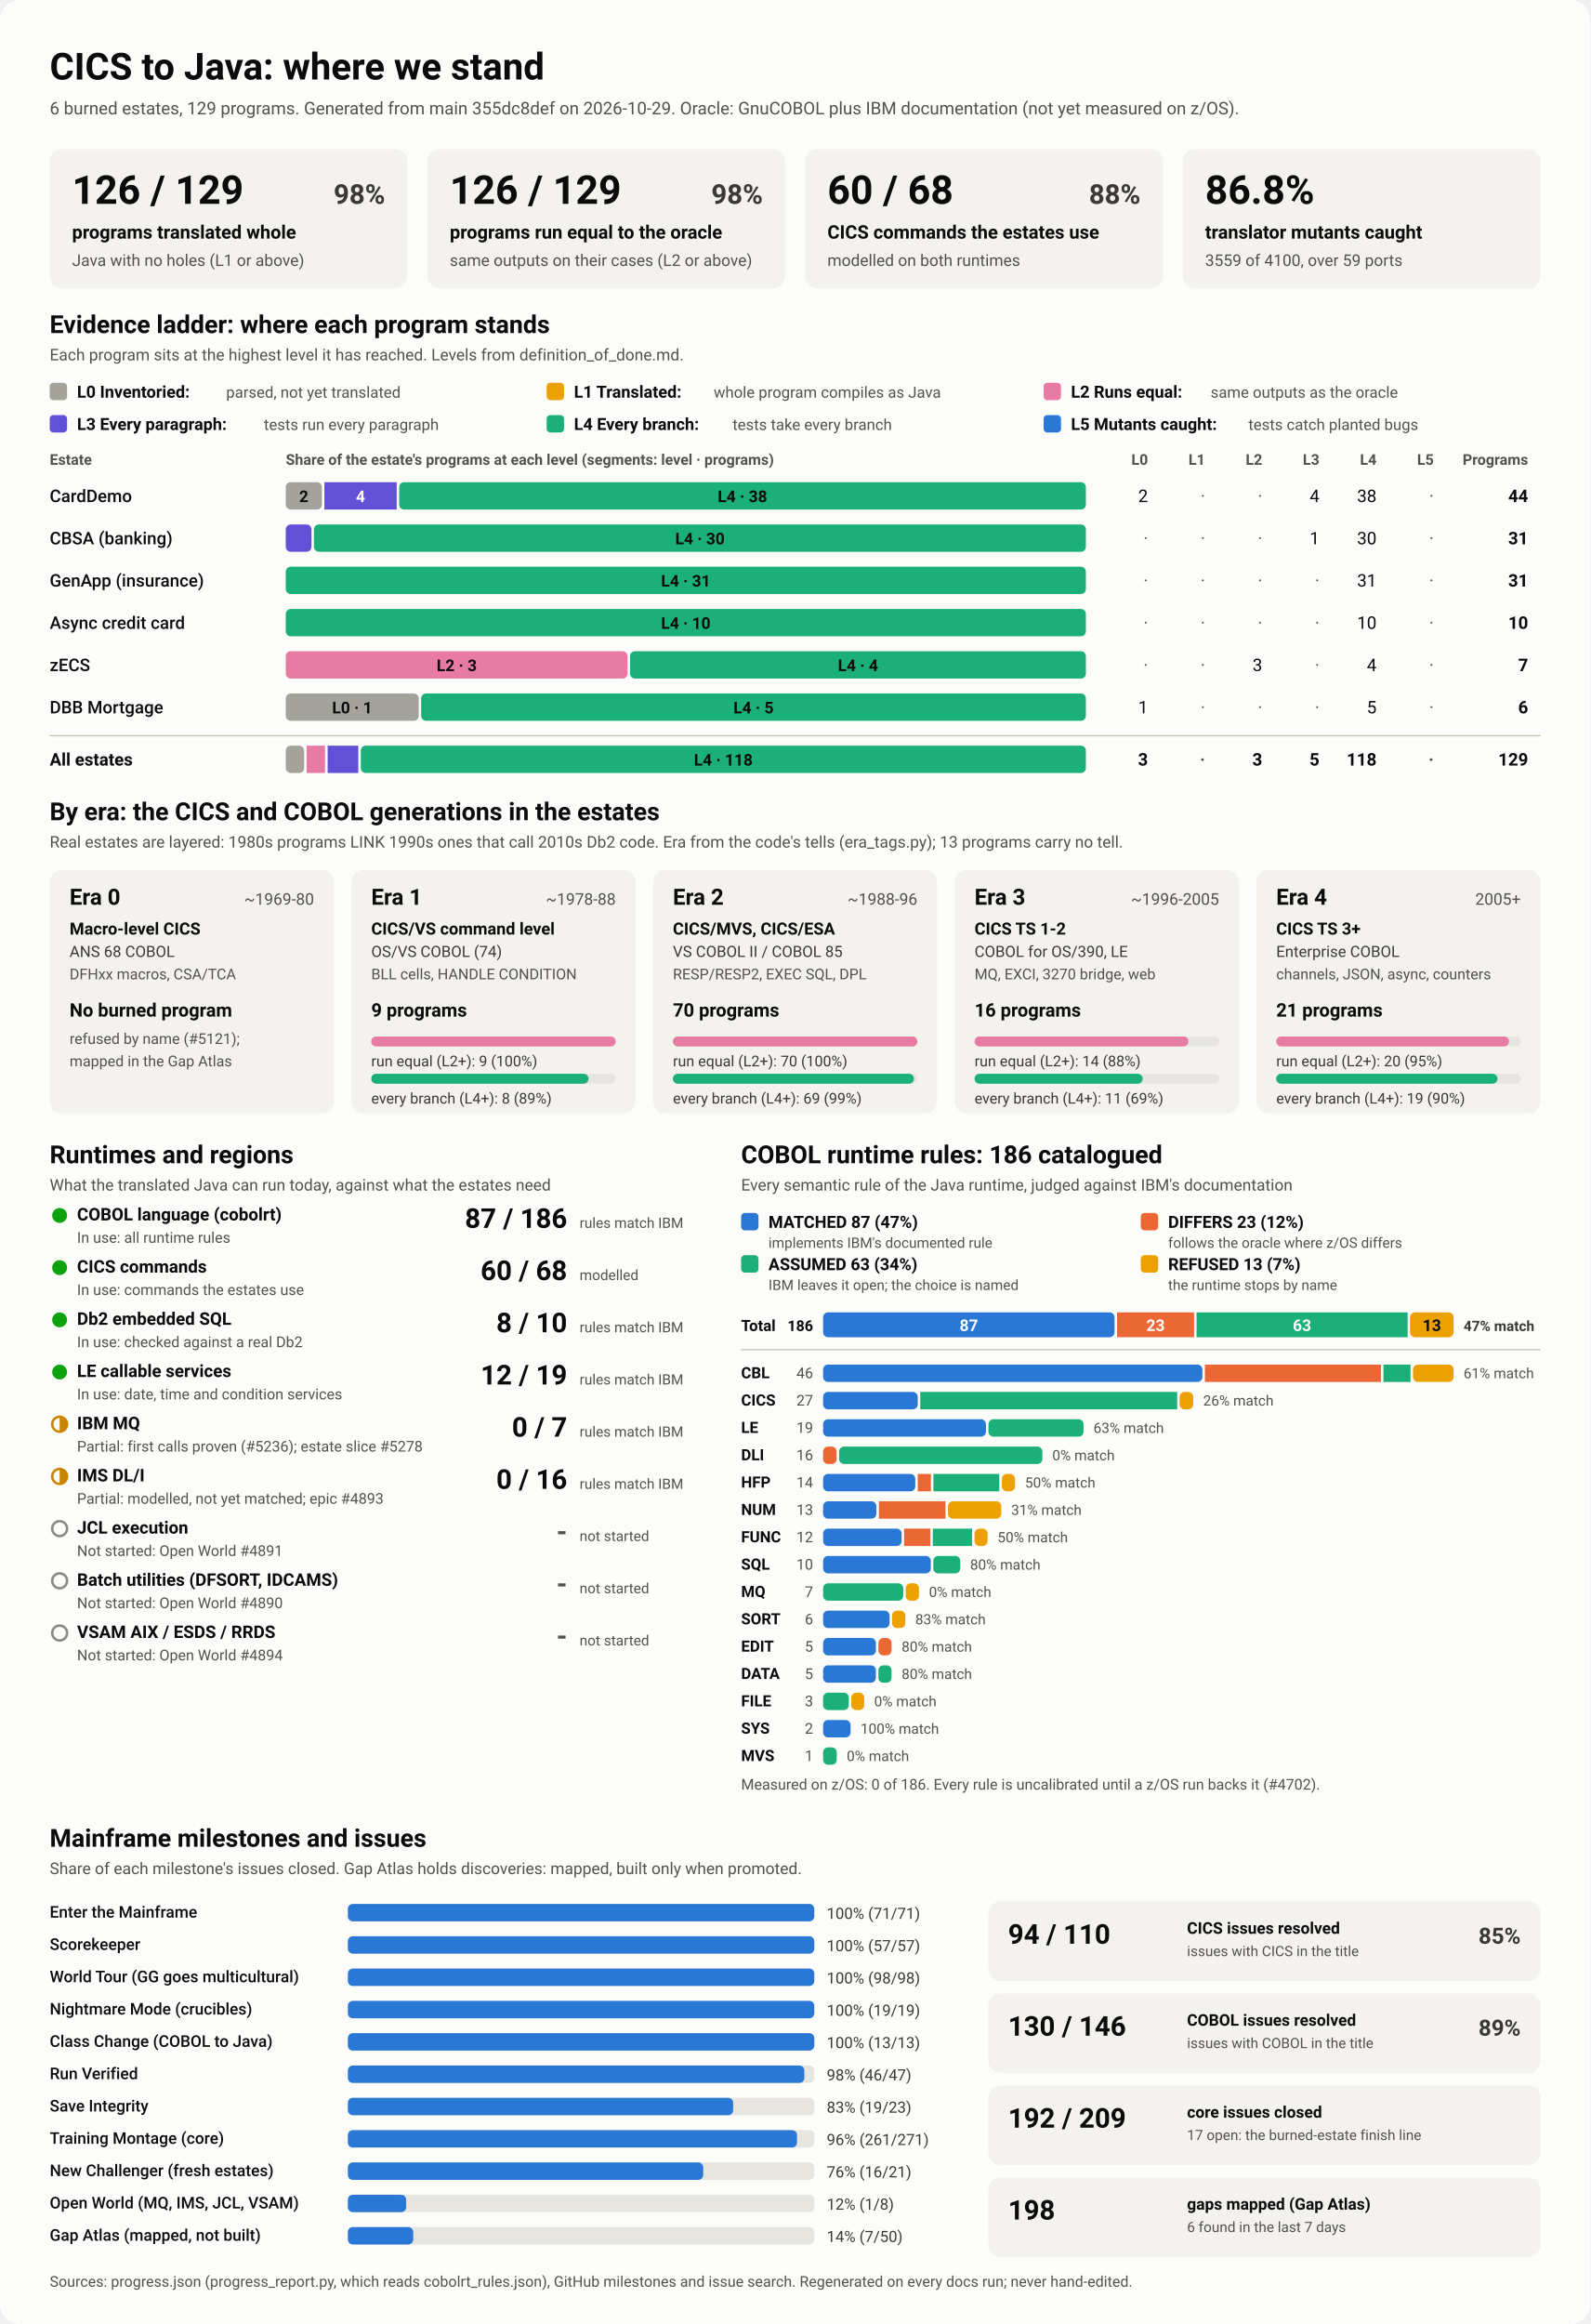
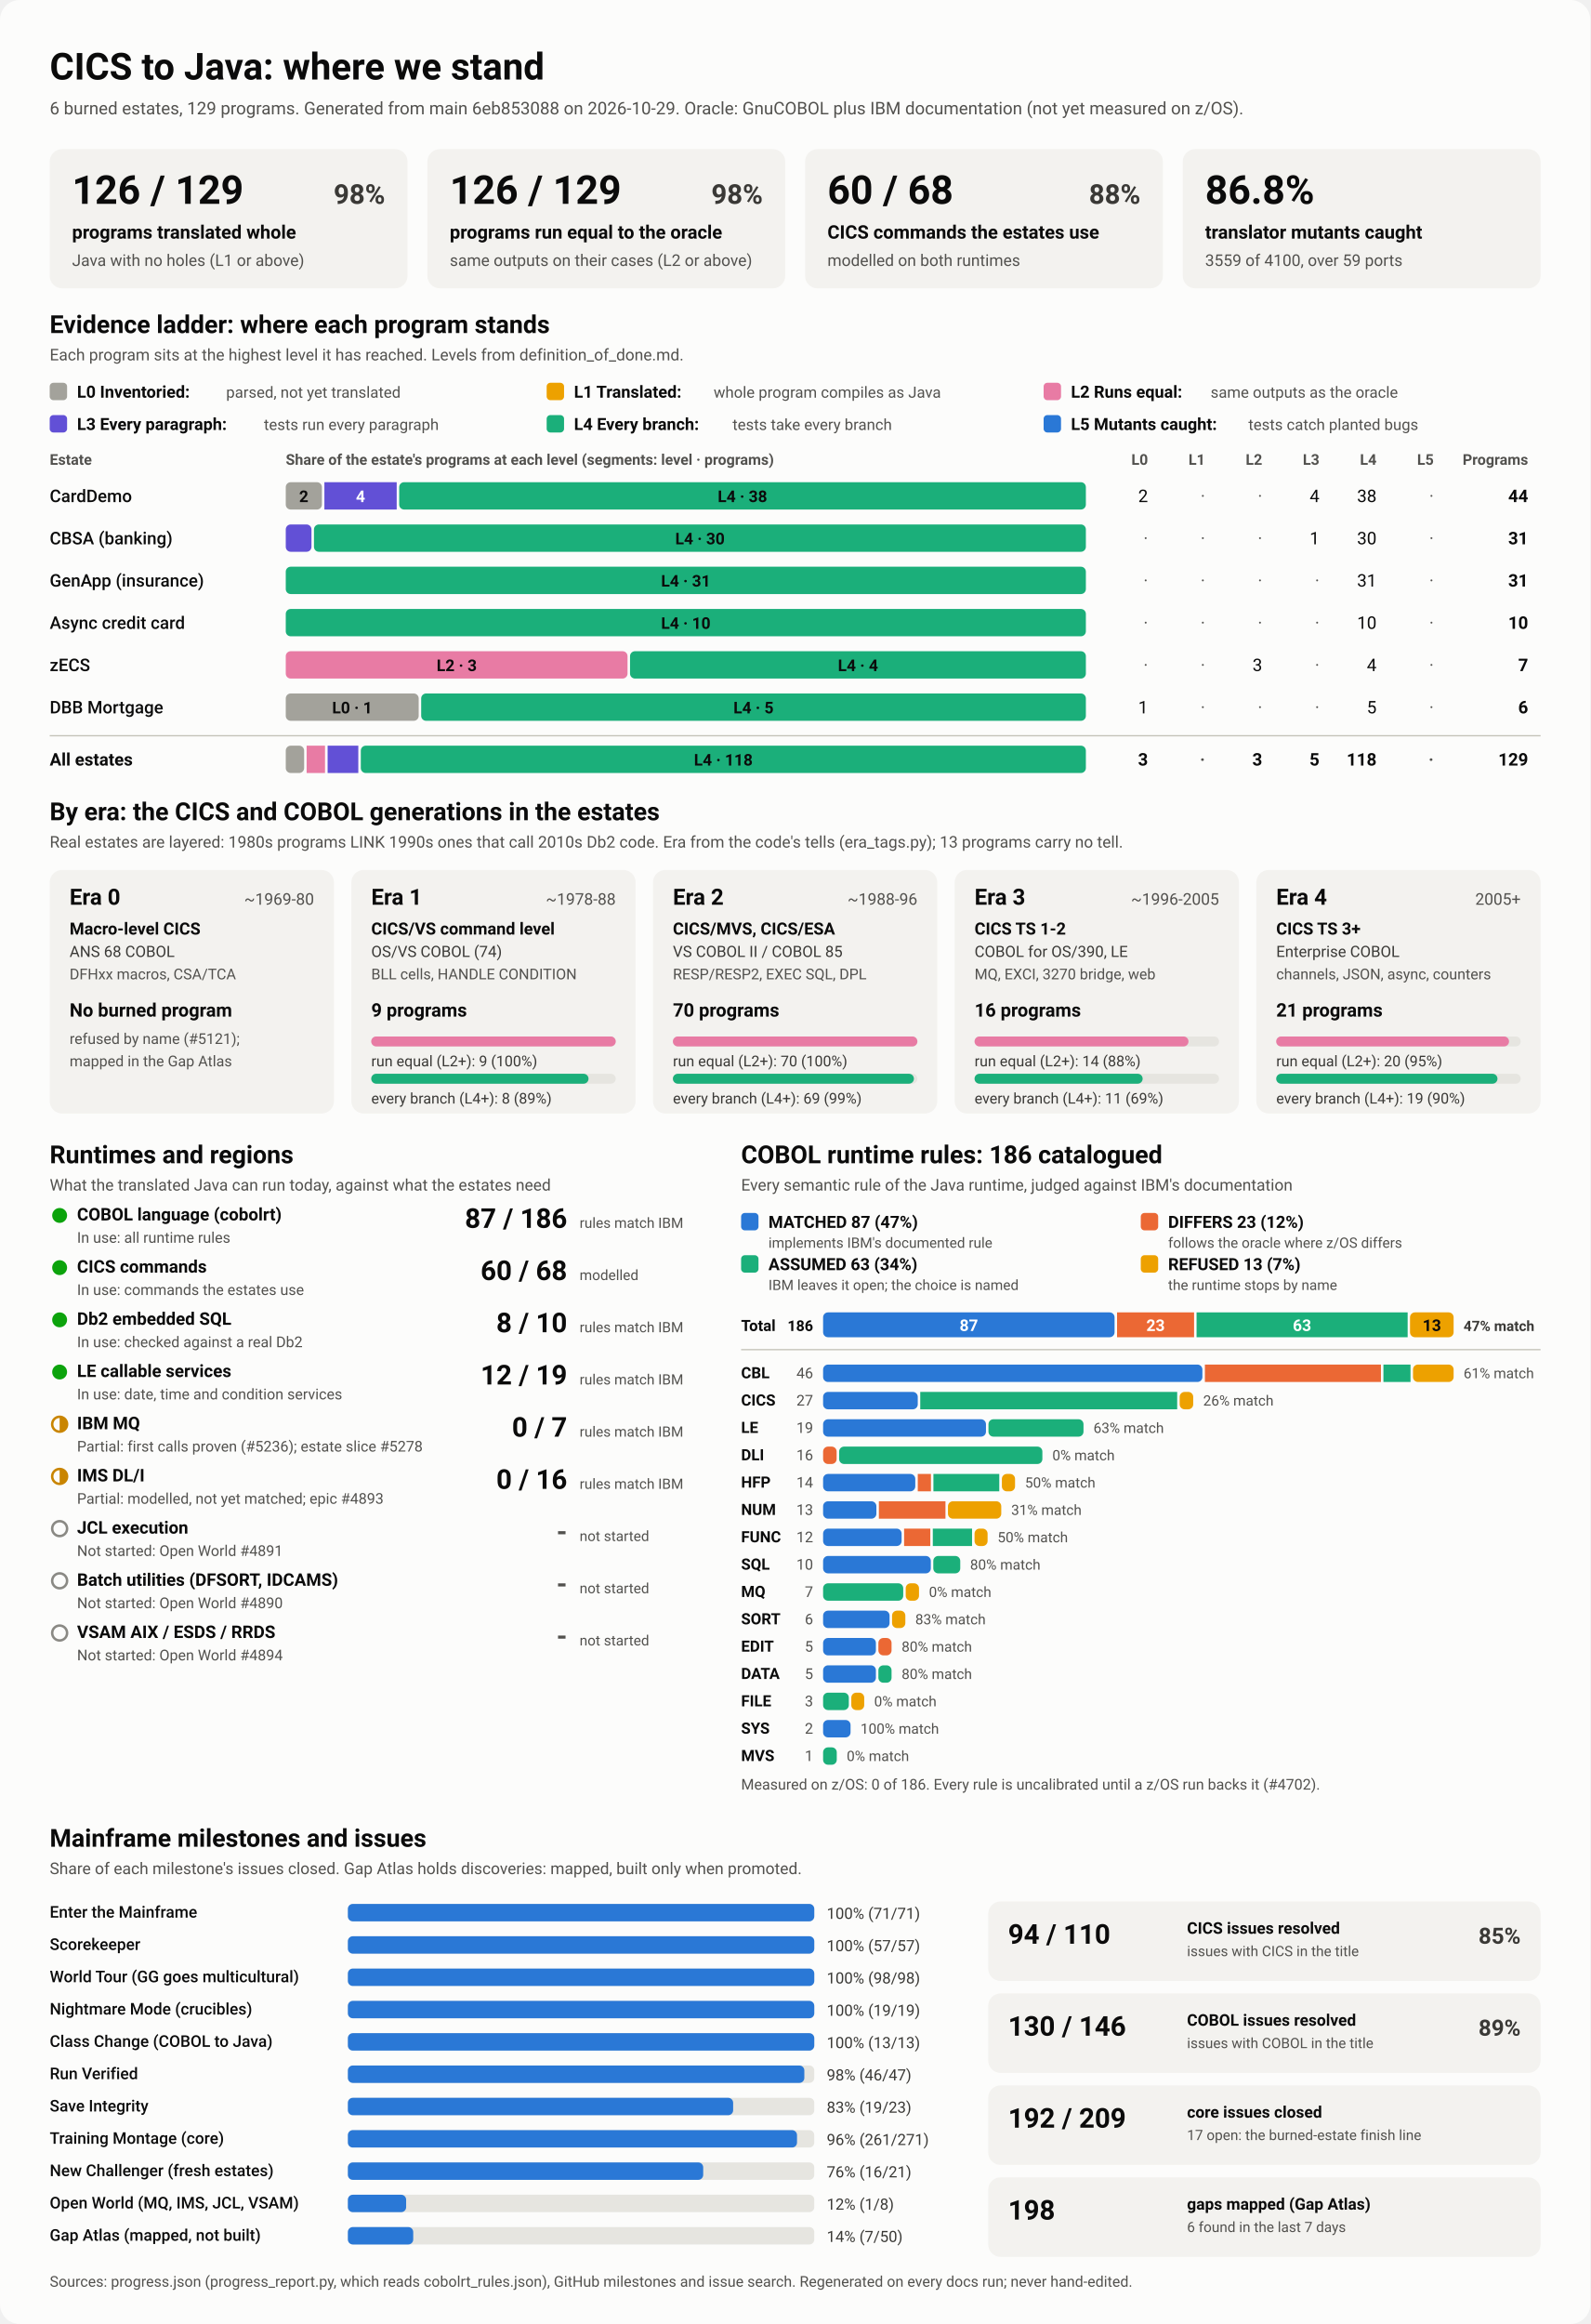
<svg xmlns="http://www.w3.org/2000/svg" viewBox="0 0 1280 1870" width="1280" height="1870" role="img" aria-labelledby="ttl">
  <style>
    svg { font-family: system-ui, -apple-system, 'Segoe UI', Roboto, Helvetica, Arial, sans-serif; }
    .bg { fill: #fcfcfb; }
    .card { fill: #f3f2ef; }
    .track { fill: #e6e5e0; }
    .rule { stroke: #c3c2b7; stroke-width: 1; }
    .t1 { fill: #0b0b0b; } .t2 { fill: #3a3936; } .t3 { fill: #52514e; }
    .on-dark { fill: #ffffff; } .on-light { fill: #0b0b0b; }
    .lv0 { fill: #a3a29b; } .lv1 { fill: #eda100; } .lv2 { fill: #e87ba4; } .lv3 { fill: #6250d6; } .lv4 { fill: #1baf7a; } .lv5 { fill: #2a78d6; } 
    .s0 { fill: #2a78d6; } .s1 { fill: #eb6834; } .s2 { fill: #1baf7a; } .s3 { fill: #eda100; } 
    .prog { fill: #2a78d6; }
    .st-good { fill: #0ca30c; } .st-warn { fill: none; stroke: #c98500; stroke-width: 2; }
    .st-warn-fill { fill: #c98500; } .st-none { fill: none; stroke: #8a8984; stroke-width: 2; }
    @media (prefers-color-scheme: dark) {
      .bg { fill: #1a1a19; } .card { fill: #242422; } .track { fill: #383835; } .rule { stroke: #52514e; }
      .t1 { fill: #f0efec; } .t2 { fill: #dddcd6; } .t3 { fill: #c3c2b7; }
      .on-light { fill: #0b0b0b; } .prog { fill: #3987e5; }
      .lv0 { fill: #6b6a64; } .lv1 { fill: #c98500; } .lv2 { fill: #d55181; } .lv3 { fill: #9085e9; } .lv4 { fill: #199e70; } .lv5 { fill: #3987e5; } 
      .s0 { fill: #3987e5; } .s1 { fill: #d95926; } .s2 { fill: #199e70; } .s3 { fill: #c98500; } 
    }
  </style>
  <rect class="bg" width="1280" height="1870" rx="16" />
  <text x="40.0" y="64.0" class="t1" font-size="30" font-weight="700" text-anchor="start">CICS to Java: where we stand</text>
-   <text x="40.0" y="92.0" class="t3" font-size="14" font-weight="400" text-anchor="start">6 burned estates, 129 programs. Generated from main 355dc8def on 2026-10-29. Oracle: GnuCOBOL plus IBM documentation (not yet measured on z/OS).</text>
+   <text x="40.0" y="92.0" class="t3" font-size="14" font-weight="400" text-anchor="start">6 burned estates, 129 programs. Generated from main 6eb853088 on 2026-10-29. Oracle: GnuCOBOL plus IBM documentation (not yet measured on z/OS).</text>
  <rect x="40.0" y="120.0" width="288.0" height="112.0" rx="10" class="card" />
  <text x="58.0" y="164.0" class="t1" font-size="32" font-weight="700" text-anchor="start">126 / 129</text>
  <text x="310.0" y="164.0" class="t2" font-size="22" font-weight="600" text-anchor="end">98%</text>
  <text x="58.0" y="192.0" class="t1" font-size="15" font-weight="600" text-anchor="start">programs translated whole</text>
  <text x="58.0" y="214.0" class="t3" font-size="13" font-weight="400" text-anchor="start">Java with no holes (L1 or above)</text>
  <rect x="344.0" y="120.0" width="288.0" height="112.0" rx="10" class="card" />
  <text x="362.0" y="164.0" class="t1" font-size="32" font-weight="700" text-anchor="start">126 / 129</text>
  <text x="614.0" y="164.0" class="t2" font-size="22" font-weight="600" text-anchor="end">98%</text>
  <text x="362.0" y="192.0" class="t1" font-size="15" font-weight="600" text-anchor="start">programs run equal to the oracle</text>
  <text x="362.0" y="214.0" class="t3" font-size="13" font-weight="400" text-anchor="start">same outputs on their cases (L2 or above)</text>
  <rect x="648.0" y="120.0" width="288.0" height="112.0" rx="10" class="card" />
  <text x="666.0" y="164.0" class="t1" font-size="32" font-weight="700" text-anchor="start">60 / 68</text>
  <text x="918.0" y="164.0" class="t2" font-size="22" font-weight="600" text-anchor="end">88%</text>
  <text x="666.0" y="192.0" class="t1" font-size="15" font-weight="600" text-anchor="start">CICS commands the estates use</text>
  <text x="666.0" y="214.0" class="t3" font-size="13" font-weight="400" text-anchor="start">modelled on both runtimes</text>
  <rect x="952.0" y="120.0" width="288.0" height="112.0" rx="10" class="card" />
  <text x="970.0" y="164.0" class="t1" font-size="32" font-weight="700" text-anchor="start">86.8%</text>
  <text x="970.0" y="192.0" class="t1" font-size="15" font-weight="600" text-anchor="start">translator mutants caught</text>
  <text x="970.0" y="214.0" class="t3" font-size="13" font-weight="400" text-anchor="start">3559 of 4100, over 59 ports</text>
  <text x="40.0" y="268.0" class="t1" font-size="20" font-weight="700" text-anchor="start">Evidence ladder: where each program stands</text>
  <text x="40.0" y="290.0" class="t3" font-size="13" font-weight="400" text-anchor="start">Each program sits at the highest level it has reached. Levels from definition_of_done.md.</text>
  <rect x="40.0" y="308.0" width="14.0" height="14.0" rx="3" class="lv0" />
  <text x="62.0" y="320.0" class="t1" font-size="13.5" font-weight="600" text-anchor="start">L0 Inventoried:</text>
  <text x="182.0" y="320.0" class="t3" font-size="12.5" font-weight="400" text-anchor="start">parsed, not yet translated</text>
  <rect x="440.0" y="308.0" width="14.0" height="14.0" rx="3" class="lv1" />
  <text x="462.0" y="320.0" class="t1" font-size="13.5" font-weight="600" text-anchor="start">L1 Translated:</text>
  <text x="574.4" y="320.0" class="t3" font-size="12.5" font-weight="400" text-anchor="start">whole program compiles as Java</text>
  <rect x="840.0" y="308.0" width="14.0" height="14.0" rx="3" class="lv2" />
  <text x="862.0" y="320.0" class="t1" font-size="13.5" font-weight="600" text-anchor="start">L2 Runs equal:</text>
  <text x="974.4" y="320.0" class="t3" font-size="12.5" font-weight="400" text-anchor="start">same outputs as the oracle</text>
  <rect x="40.0" y="334.0" width="14.0" height="14.0" rx="3" class="lv3" />
  <text x="62.0" y="346.0" class="t1" font-size="13.5" font-weight="600" text-anchor="start">L3 Every paragraph:</text>
  <text x="212.4" y="346.0" class="t3" font-size="12.5" font-weight="400" text-anchor="start">tests run every paragraph</text>
  <rect x="440.0" y="334.0" width="14.0" height="14.0" rx="3" class="lv4" />
  <text x="462.0" y="346.0" class="t1" font-size="13.5" font-weight="600" text-anchor="start">L4 Every branch:</text>
  <text x="589.6" y="346.0" class="t3" font-size="12.5" font-weight="400" text-anchor="start">tests take every branch</text>
  <rect x="840.0" y="334.0" width="14.0" height="14.0" rx="3" class="lv5" />
  <text x="862.0" y="346.0" class="t1" font-size="13.5" font-weight="600" text-anchor="start">L5 Mutants caught:</text>
  <text x="1004.8" y="346.0" class="t3" font-size="12.5" font-weight="400" text-anchor="start">tests catch planted bugs</text>
  <text x="40.0" y="374.0" class="t3" font-size="12" font-weight="600" text-anchor="start">Estate</text>
  <text x="230.0" y="374.0" class="t3" font-size="12" font-weight="600" text-anchor="start">Share of the estate's programs at each level (segments: level · programs)</text>
  <text x="924.0" y="374.0" class="t3" font-size="12" font-weight="600" text-anchor="end">L0</text>
  <text x="970.0" y="374.0" class="t3" font-size="12" font-weight="600" text-anchor="end">L1</text>
  <text x="1016.0" y="374.0" class="t3" font-size="12" font-weight="600" text-anchor="end">L2</text>
  <text x="1062.0" y="374.0" class="t3" font-size="12" font-weight="600" text-anchor="end">L3</text>
  <text x="1108.0" y="374.0" class="t3" font-size="12" font-weight="600" text-anchor="end">L4</text>
  <text x="1154.0" y="374.0" class="t3" font-size="12" font-weight="600" text-anchor="end">L5</text>
  <text x="1230.0" y="374.0" class="t3" font-size="12" font-weight="600" text-anchor="end">Programs</text>
  <text x="40.0" y="404.0" class="t1" font-size="14" font-weight="500" text-anchor="start">CardDemo</text>
  <rect x="230.0" y="388.0" width="29.1" height="22.0" rx="4" class="lv0" />
  <text x="244.5" y="404.0" class="on-light" font-size="13" font-weight="600" text-anchor="middle">2</text>
  <rect x="261.1" y="388.0" width="58.2" height="22.0" rx="0" class="lv3" />
  <text x="290.2" y="404.0" class="on-dark" font-size="13" font-weight="600" text-anchor="middle">4</text>
  <rect x="321.3" y="388.0" width="552.7" height="22.0" rx="4" class="lv4" />
  <text x="597.6" y="404.0" class="on-light" font-size="13" font-weight="600" text-anchor="middle">L4 · 38</text>
  <text x="924.0" y="404.0" class="t1" font-size="14" font-weight="400" text-anchor="end">2</text>
  <text x="970.0" y="404.0" class="t3" font-size="14" font-weight="400" text-anchor="end">·</text>
  <text x="1016.0" y="404.0" class="t3" font-size="14" font-weight="400" text-anchor="end">·</text>
  <text x="1062.0" y="404.0" class="t1" font-size="14" font-weight="400" text-anchor="end">4</text>
  <text x="1108.0" y="404.0" class="t1" font-size="14" font-weight="400" text-anchor="end">38</text>
  <text x="1154.0" y="404.0" class="t3" font-size="14" font-weight="400" text-anchor="end">·</text>
  <text x="1230.0" y="404.0" class="t1" font-size="14" font-weight="700" text-anchor="end">44</text>
  <text x="40.0" y="438.0" class="t1" font-size="14" font-weight="500" text-anchor="start">CBSA (banking)</text>
  <rect x="230.0" y="422.0" width="20.7" height="22.0" rx="4" class="lv3" />
  <rect x="252.7" y="422.0" width="621.3" height="22.0" rx="4" class="lv4" />
  <text x="563.4" y="438.0" class="on-light" font-size="13" font-weight="600" text-anchor="middle">L4 · 30</text>
  <text x="924.0" y="438.0" class="t3" font-size="14" font-weight="400" text-anchor="end">·</text>
  <text x="970.0" y="438.0" class="t3" font-size="14" font-weight="400" text-anchor="end">·</text>
  <text x="1016.0" y="438.0" class="t3" font-size="14" font-weight="400" text-anchor="end">·</text>
  <text x="1062.0" y="438.0" class="t1" font-size="14" font-weight="400" text-anchor="end">1</text>
  <text x="1108.0" y="438.0" class="t1" font-size="14" font-weight="400" text-anchor="end">30</text>
  <text x="1154.0" y="438.0" class="t3" font-size="14" font-weight="400" text-anchor="end">·</text>
  <text x="1230.0" y="438.0" class="t1" font-size="14" font-weight="700" text-anchor="end">31</text>
  <text x="40.0" y="472.0" class="t1" font-size="14" font-weight="500" text-anchor="start">GenApp (insurance)</text>
  <rect x="230.0" y="456.0" width="644.0" height="22.0" rx="4" class="lv4" />
  <text x="552.0" y="472.0" class="on-light" font-size="13" font-weight="600" text-anchor="middle">L4 · 31</text>
  <text x="924.0" y="472.0" class="t3" font-size="14" font-weight="400" text-anchor="end">·</text>
  <text x="970.0" y="472.0" class="t3" font-size="14" font-weight="400" text-anchor="end">·</text>
  <text x="1016.0" y="472.0" class="t3" font-size="14" font-weight="400" text-anchor="end">·</text>
  <text x="1062.0" y="472.0" class="t3" font-size="14" font-weight="400" text-anchor="end">·</text>
  <text x="1108.0" y="472.0" class="t1" font-size="14" font-weight="400" text-anchor="end">31</text>
  <text x="1154.0" y="472.0" class="t3" font-size="14" font-weight="400" text-anchor="end">·</text>
  <text x="1230.0" y="472.0" class="t1" font-size="14" font-weight="700" text-anchor="end">31</text>
  <text x="40.0" y="506.0" class="t1" font-size="14" font-weight="500" text-anchor="start">Async credit card</text>
  <rect x="230.0" y="490.0" width="644.0" height="22.0" rx="4" class="lv4" />
  <text x="552.0" y="506.0" class="on-light" font-size="13" font-weight="600" text-anchor="middle">L4 · 10</text>
  <text x="924.0" y="506.0" class="t3" font-size="14" font-weight="400" text-anchor="end">·</text>
  <text x="970.0" y="506.0" class="t3" font-size="14" font-weight="400" text-anchor="end">·</text>
  <text x="1016.0" y="506.0" class="t3" font-size="14" font-weight="400" text-anchor="end">·</text>
  <text x="1062.0" y="506.0" class="t3" font-size="14" font-weight="400" text-anchor="end">·</text>
  <text x="1108.0" y="506.0" class="t1" font-size="14" font-weight="400" text-anchor="end">10</text>
  <text x="1154.0" y="506.0" class="t3" font-size="14" font-weight="400" text-anchor="end">·</text>
  <text x="1230.0" y="506.0" class="t1" font-size="14" font-weight="700" text-anchor="end">10</text>
  <text x="40.0" y="540.0" class="t1" font-size="14" font-weight="500" text-anchor="start">zECS</text>
  <rect x="230.0" y="524.0" width="275.1" height="22.0" rx="4" class="lv2" />
  <text x="367.6" y="540.0" class="on-light" font-size="13" font-weight="600" text-anchor="middle">L2 · 3</text>
  <rect x="507.1" y="524.0" width="366.9" height="22.0" rx="4" class="lv4" />
  <text x="690.6" y="540.0" class="on-light" font-size="13" font-weight="600" text-anchor="middle">L4 · 4</text>
  <text x="924.0" y="540.0" class="t3" font-size="14" font-weight="400" text-anchor="end">·</text>
  <text x="970.0" y="540.0" class="t3" font-size="14" font-weight="400" text-anchor="end">·</text>
  <text x="1016.0" y="540.0" class="t1" font-size="14" font-weight="400" text-anchor="end">3</text>
  <text x="1062.0" y="540.0" class="t3" font-size="14" font-weight="400" text-anchor="end">·</text>
  <text x="1108.0" y="540.0" class="t1" font-size="14" font-weight="400" text-anchor="end">4</text>
  <text x="1154.0" y="540.0" class="t3" font-size="14" font-weight="400" text-anchor="end">·</text>
  <text x="1230.0" y="540.0" class="t1" font-size="14" font-weight="700" text-anchor="end">7</text>
  <text x="40.0" y="574.0" class="t1" font-size="14" font-weight="500" text-anchor="start">DBB Mortgage</text>
  <rect x="230.0" y="558.0" width="107.0" height="22.0" rx="4" class="lv0" />
  <text x="283.5" y="574.0" class="on-light" font-size="13" font-weight="600" text-anchor="middle">L0 · 1</text>
  <rect x="339.0" y="558.0" width="535.0" height="22.0" rx="4" class="lv4" />
  <text x="606.5" y="574.0" class="on-light" font-size="13" font-weight="600" text-anchor="middle">L4 · 5</text>
  <text x="924.0" y="574.0" class="t1" font-size="14" font-weight="400" text-anchor="end">1</text>
  <text x="970.0" y="574.0" class="t3" font-size="14" font-weight="400" text-anchor="end">·</text>
  <text x="1016.0" y="574.0" class="t3" font-size="14" font-weight="400" text-anchor="end">·</text>
  <text x="1062.0" y="574.0" class="t3" font-size="14" font-weight="400" text-anchor="end">·</text>
  <text x="1108.0" y="574.0" class="t1" font-size="14" font-weight="400" text-anchor="end">5</text>
  <text x="1154.0" y="574.0" class="t3" font-size="14" font-weight="400" text-anchor="end">·</text>
  <text x="1230.0" y="574.0" class="t1" font-size="14" font-weight="700" text-anchor="end">6</text>
  <line x1="40" x2="1240" y1="592" y2="592" class="rule" />
  <text x="40.0" y="616.0" class="t1" font-size="14" font-weight="700" text-anchor="start">All estates</text>
  <rect x="230.0" y="600.0" width="14.8" height="22.0" rx="4" class="lv0" />
  <rect x="246.8" y="600.0" width="14.8" height="22.0" rx="0" class="lv2" />
  <rect x="263.7" y="600.0" width="24.7" height="22.0" rx="0" class="lv3" />
  <rect x="290.4" y="600.0" width="583.6" height="22.0" rx="4" class="lv4" />
  <text x="582.2" y="616.0" class="on-light" font-size="13" font-weight="600" text-anchor="middle">L4 · 118</text>
  <text x="924.0" y="616.0" class="t1" font-size="14" font-weight="700" text-anchor="end">3</text>
  <text x="970.0" y="616.0" class="t3" font-size="14" font-weight="700" text-anchor="end">·</text>
  <text x="1016.0" y="616.0" class="t1" font-size="14" font-weight="700" text-anchor="end">3</text>
  <text x="1062.0" y="616.0" class="t1" font-size="14" font-weight="700" text-anchor="end">5</text>
  <text x="1108.0" y="616.0" class="t1" font-size="14" font-weight="700" text-anchor="end">118</text>
  <text x="1154.0" y="616.0" class="t3" font-size="14" font-weight="700" text-anchor="end">·</text>
  <text x="1230.0" y="616.0" class="t1" font-size="14" font-weight="700" text-anchor="end">129</text>
  <text x="40.0" y="660.0" class="t1" font-size="20" font-weight="700" text-anchor="start">By era: the CICS and COBOL generations in the estates</text>
  <text x="40.0" y="682.0" class="t3" font-size="13" font-weight="400" text-anchor="start">Real estates are layered: 1980s programs LINK 1990s ones that call 2010s Db2 code. Era from the code's tells (era_tags.py); 13 programs carry no tell.</text>
  <rect x="40.0" y="700.0" width="228.8" height="196.0" rx="10" class="card" />
  <text x="56.0" y="728.0" class="t1" font-size="18" font-weight="700" text-anchor="start">Era 0</text>
  <text x="252.8" y="728.0" class="t3" font-size="13" font-weight="400" text-anchor="end">~1969-80</text>
  <text x="56.0" y="752.0" class="t1" font-size="13.5" font-weight="600" text-anchor="start">Macro-level CICS</text>
  <text x="56.0" y="770.0" class="t2" font-size="12.5" font-weight="400" text-anchor="start">ANS 68 COBOL</text>
  <text x="56.0" y="788.0" class="t3" font-size="12" font-weight="400" text-anchor="start">DFHxx macros, CSA/TCA</text>
  <text x="56.0" y="818.0" class="t1" font-size="15" font-weight="700" text-anchor="start">No burned program</text>
  <text x="56.0" y="840.0" class="t3" font-size="12" font-weight="400" text-anchor="start">refused by name (#5121);</text>
  <text x="56.0" y="858.0" class="t3" font-size="12" font-weight="400" text-anchor="start">mapped in the Gap Atlas</text>
  <rect x="282.8" y="700.0" width="228.8" height="196.0" rx="10" class="card" />
  <text x="298.8" y="728.0" class="t1" font-size="18" font-weight="700" text-anchor="start">Era 1</text>
  <text x="495.6" y="728.0" class="t3" font-size="13" font-weight="400" text-anchor="end">~1978-88</text>
  <text x="298.8" y="752.0" class="t1" font-size="13.5" font-weight="600" text-anchor="start">CICS/VS command level</text>
  <text x="298.8" y="770.0" class="t2" font-size="12.5" font-weight="400" text-anchor="start">OS/VS COBOL (74)</text>
  <text x="298.8" y="788.0" class="t3" font-size="12" font-weight="400" text-anchor="start">BLL cells, HANDLE CONDITION</text>
  <text x="298.8" y="818.0" class="t1" font-size="15" font-weight="700" text-anchor="start">9 programs</text>
  <rect x="298.8" y="834.0" width="196.8" height="8.0" rx="4" class="track" />
  <rect x="298.8" y="834.0" width="196.8" height="8.0" rx="4" class="lv2" />
  <text x="298.8" y="858.0" class="t2" font-size="12" font-weight="400" text-anchor="start">run equal (L2+): 9 (100%)</text>
  <rect x="298.8" y="864.0" width="196.8" height="8.0" rx="4" class="track" />
  <rect x="298.8" y="864.0" width="174.9" height="8.0" rx="4" class="lv4" />
  <text x="298.8" y="888.0" class="t2" font-size="12" font-weight="400" text-anchor="start">every branch (L4+): 8 (89%)</text>
  <rect x="525.6" y="700.0" width="228.8" height="196.0" rx="10" class="card" />
  <text x="541.6" y="728.0" class="t1" font-size="18" font-weight="700" text-anchor="start">Era 2</text>
  <text x="738.4" y="728.0" class="t3" font-size="13" font-weight="400" text-anchor="end">~1988-96</text>
  <text x="541.6" y="752.0" class="t1" font-size="13.5" font-weight="600" text-anchor="start">CICS/MVS, CICS/ESA</text>
  <text x="541.6" y="770.0" class="t2" font-size="12.5" font-weight="400" text-anchor="start">VS COBOL II / COBOL 85</text>
  <text x="541.6" y="788.0" class="t3" font-size="12" font-weight="400" text-anchor="start">RESP/RESP2, EXEC SQL, DPL</text>
  <text x="541.6" y="818.0" class="t1" font-size="15" font-weight="700" text-anchor="start">70 programs</text>
  <rect x="541.6" y="834.0" width="196.8" height="8.0" rx="4" class="track" />
  <rect x="541.6" y="834.0" width="196.8" height="8.0" rx="4" class="lv2" />
  <text x="541.6" y="858.0" class="t2" font-size="12" font-weight="400" text-anchor="start">run equal (L2+): 70 (100%)</text>
  <rect x="541.6" y="864.0" width="196.8" height="8.0" rx="4" class="track" />
  <rect x="541.6" y="864.0" width="194.0" height="8.0" rx="4" class="lv4" />
  <text x="541.6" y="888.0" class="t2" font-size="12" font-weight="400" text-anchor="start">every branch (L4+): 69 (99%)</text>
  <rect x="768.4" y="700.0" width="228.8" height="196.0" rx="10" class="card" />
  <text x="784.4" y="728.0" class="t1" font-size="18" font-weight="700" text-anchor="start">Era 3</text>
  <text x="981.2" y="728.0" class="t3" font-size="13" font-weight="400" text-anchor="end">~1996-2005</text>
  <text x="784.4" y="752.0" class="t1" font-size="13.5" font-weight="600" text-anchor="start">CICS TS 1-2</text>
  <text x="784.4" y="770.0" class="t2" font-size="12.5" font-weight="400" text-anchor="start">COBOL for OS/390, LE</text>
  <text x="784.4" y="788.0" class="t3" font-size="12" font-weight="400" text-anchor="start">MQ, EXCI, 3270 bridge, web</text>
  <text x="784.4" y="818.0" class="t1" font-size="15" font-weight="700" text-anchor="start">16 programs</text>
  <rect x="784.4" y="834.0" width="196.8" height="8.0" rx="4" class="track" />
  <rect x="784.4" y="834.0" width="172.2" height="8.0" rx="4" class="lv2" />
  <text x="784.4" y="858.0" class="t2" font-size="12" font-weight="400" text-anchor="start">run equal (L2+): 14 (88%)</text>
  <rect x="784.4" y="864.0" width="196.8" height="8.0" rx="4" class="track" />
  <rect x="784.4" y="864.0" width="135.3" height="8.0" rx="4" class="lv4" />
  <text x="784.4" y="888.0" class="t2" font-size="12" font-weight="400" text-anchor="start">every branch (L4+): 11 (69%)</text>
  <rect x="1011.2" y="700.0" width="228.8" height="196.0" rx="10" class="card" />
  <text x="1027.2" y="728.0" class="t1" font-size="18" font-weight="700" text-anchor="start">Era 4</text>
  <text x="1224.0" y="728.0" class="t3" font-size="13" font-weight="400" text-anchor="end">2005+</text>
  <text x="1027.2" y="752.0" class="t1" font-size="13.5" font-weight="600" text-anchor="start">CICS TS 3+</text>
  <text x="1027.2" y="770.0" class="t2" font-size="12.5" font-weight="400" text-anchor="start">Enterprise COBOL</text>
  <text x="1027.2" y="788.0" class="t3" font-size="12" font-weight="400" text-anchor="start">channels, JSON, async, counters</text>
  <text x="1027.2" y="818.0" class="t1" font-size="15" font-weight="700" text-anchor="start">21 programs</text>
  <rect x="1027.2" y="834.0" width="196.8" height="8.0" rx="4" class="track" />
  <rect x="1027.2" y="834.0" width="187.4" height="8.0" rx="4" class="lv2" />
  <text x="1027.2" y="858.0" class="t2" font-size="12" font-weight="400" text-anchor="start">run equal (L2+): 20 (95%)</text>
  <rect x="1027.2" y="864.0" width="196.8" height="8.0" rx="4" class="track" />
  <rect x="1027.2" y="864.0" width="178.1" height="8.0" rx="4" class="lv4" />
  <text x="1027.2" y="888.0" class="t2" font-size="12" font-weight="400" text-anchor="start">every branch (L4+): 19 (90%)</text>
  <text x="40.0" y="936.0" class="t1" font-size="20" font-weight="700" text-anchor="start">Runtimes and regions</text>
  <text x="40.0" y="958.0" class="t3" font-size="13" font-weight="400" text-anchor="start">What the translated Java can run today, against what the estates need</text>
  <circle cx="48" cy="978" r="6" class="st-good" />
  <text x="62.0" y="982.0" class="t1" font-size="14" font-weight="600" text-anchor="start">COBOL language (cobolrt)</text>
  <text x="62.0" y="1000.0" class="t3" font-size="12" font-weight="400" text-anchor="start">In use: all runtime rules</text>
  <text x="456.5" y="988.0" class="t1" font-size="22" font-weight="700" text-anchor="end">87 / 186</text>
  <text x="466.5" y="988.0" class="t3" font-size="11.5" font-weight="400" text-anchor="start">rules match IBM</text>
  <circle cx="48" cy="1020" r="6" class="st-good" />
  <text x="62.0" y="1024.0" class="t1" font-size="14" font-weight="600" text-anchor="start">CICS commands</text>
  <text x="62.0" y="1042.0" class="t3" font-size="12" font-weight="400" text-anchor="start">In use: commands the estates use</text>
  <text x="456.5" y="1030.0" class="t1" font-size="22" font-weight="700" text-anchor="end">60 / 68</text>
  <text x="466.5" y="1030.0" class="t3" font-size="11.5" font-weight="400" text-anchor="start">modelled</text>
  <circle cx="48" cy="1062" r="6" class="st-good" />
  <text x="62.0" y="1066.0" class="t1" font-size="14" font-weight="600" text-anchor="start">Db2 embedded SQL</text>
  <text x="62.0" y="1084.0" class="t3" font-size="12" font-weight="400" text-anchor="start">In use: checked against a real Db2</text>
  <text x="456.5" y="1072.0" class="t1" font-size="22" font-weight="700" text-anchor="end">8 / 10</text>
  <text x="466.5" y="1072.0" class="t3" font-size="11.5" font-weight="400" text-anchor="start">rules match IBM</text>
  <circle cx="48" cy="1104" r="6" class="st-good" />
  <text x="62.0" y="1108.0" class="t1" font-size="14" font-weight="600" text-anchor="start">LE callable services</text>
  <text x="62.0" y="1126.0" class="t3" font-size="12" font-weight="400" text-anchor="start">In use: date, time and condition services</text>
  <text x="456.5" y="1114.0" class="t1" font-size="22" font-weight="700" text-anchor="end">12 / 19</text>
  <text x="466.5" y="1114.0" class="t3" font-size="11.5" font-weight="400" text-anchor="start">rules match IBM</text>
  <circle cx="48" cy="1146" r="6" class="st-warn" />
  <path d="M 48 1140 A 6 6 0 0 1 48 1152 Z" class="st-warn-fill" />
  <text x="62.0" y="1150.0" class="t1" font-size="14" font-weight="600" text-anchor="start">IBM MQ</text>
  <text x="62.0" y="1168.0" class="t3" font-size="12" font-weight="400" text-anchor="start">Partial: first calls proven (#5236); estate slice #5278</text>
  <text x="456.5" y="1156.0" class="t1" font-size="22" font-weight="700" text-anchor="end">0 / 7</text>
  <text x="466.5" y="1156.0" class="t3" font-size="11.5" font-weight="400" text-anchor="start">rules match IBM</text>
  <circle cx="48" cy="1188" r="6" class="st-warn" />
  <path d="M 48 1182 A 6 6 0 0 1 48 1194 Z" class="st-warn-fill" />
  <text x="62.0" y="1192.0" class="t1" font-size="14" font-weight="600" text-anchor="start">IMS DL/I</text>
  <text x="62.0" y="1210.0" class="t3" font-size="12" font-weight="400" text-anchor="start">Partial: modelled, not yet matched; epic #4893</text>
  <text x="456.5" y="1198.0" class="t1" font-size="22" font-weight="700" text-anchor="end">0 / 16</text>
  <text x="466.5" y="1198.0" class="t3" font-size="11.5" font-weight="400" text-anchor="start">rules match IBM</text>
  <circle cx="48" cy="1230" r="6" class="st-none" />
  <text x="62.0" y="1234.0" class="t1" font-size="14" font-weight="600" text-anchor="start">JCL execution</text>
  <text x="62.0" y="1252.0" class="t3" font-size="12" font-weight="400" text-anchor="start">Not started: Open World #4891</text>
  <text x="456.5" y="1240.0" class="t3" font-size="22" font-weight="700" text-anchor="end">-</text>
  <text x="466.5" y="1240.0" class="t3" font-size="11.5" font-weight="400" text-anchor="start">not started</text>
  <circle cx="48" cy="1272" r="6" class="st-none" />
  <text x="62.0" y="1276.0" class="t1" font-size="14" font-weight="600" text-anchor="start">Batch utilities (DFSORT, IDCAMS)</text>
  <text x="62.0" y="1294.0" class="t3" font-size="12" font-weight="400" text-anchor="start">Not started: Open World #4890</text>
  <text x="456.5" y="1282.0" class="t3" font-size="22" font-weight="700" text-anchor="end">-</text>
  <text x="466.5" y="1282.0" class="t3" font-size="11.5" font-weight="400" text-anchor="start">not started</text>
  <circle cx="48" cy="1314" r="6" class="st-none" />
  <text x="62.0" y="1318.0" class="t1" font-size="14" font-weight="600" text-anchor="start">VSAM AIX / ESDS / RRDS</text>
  <text x="62.0" y="1336.0" class="t3" font-size="12" font-weight="400" text-anchor="start">Not started: Open World #4894</text>
  <text x="456.5" y="1324.0" class="t3" font-size="22" font-weight="700" text-anchor="end">-</text>
  <text x="466.5" y="1324.0" class="t3" font-size="11.5" font-weight="400" text-anchor="start">not started</text>
  <text x="596.5" y="936.0" class="t1" font-size="20" font-weight="700" text-anchor="start">COBOL runtime rules: 186 catalogued</text>
  <text x="596.5" y="958.0" class="t3" font-size="13" font-weight="400" text-anchor="start">Every semantic rule of the Java runtime, judged against IBM's documentation</text>
  <rect x="596.5" y="976.0" width="14.0" height="14.0" rx="3" class="s0" />
  <text x="618.5" y="988.0" class="t1" font-size="13.5" font-weight="600" text-anchor="start">MATCHED  87 (47%)</text>
  <text x="618.5" y="1004.0" class="t3" font-size="11.5" font-weight="400" text-anchor="start">implements IBM's documented rule</text>
  <rect x="918.2" y="976.0" width="14.0" height="14.0" rx="3" class="s1" />
  <text x="940.2" y="988.0" class="t1" font-size="13.5" font-weight="600" text-anchor="start">DIFFERS  23 (12%)</text>
  <text x="940.2" y="1004.0" class="t3" font-size="11.5" font-weight="400" text-anchor="start">follows the oracle where z/OS differs</text>
  <rect x="596.5" y="1010.0" width="14.0" height="14.0" rx="3" class="s2" />
  <text x="618.5" y="1022.0" class="t1" font-size="13.5" font-weight="600" text-anchor="start">ASSUMED  63 (34%)</text>
  <text x="618.5" y="1038.0" class="t3" font-size="11.5" font-weight="400" text-anchor="start">IBM leaves it open; the choice is named</text>
  <rect x="918.2" y="1010.0" width="14.0" height="14.0" rx="3" class="s3" />
  <text x="940.2" y="1022.0" class="t1" font-size="13.5" font-weight="600" text-anchor="start">REFUSED  13 (7%)</text>
  <text x="940.2" y="1038.0" class="t3" font-size="11.5" font-weight="400" text-anchor="start">the runtime stops by name</text>
  <text x="596.5" y="1071.0" class="t1" font-size="12.5" font-weight="700" text-anchor="start">Total</text>
  <text x="654.5" y="1071.0" class="t1" font-size="12" font-weight="700" text-anchor="end">186</text>
  <rect x="662.5" y="1056.0" width="234.6" height="20.0" rx="4" class="s0" />
  <text x="779.8" y="1071.0" class="on-dark" font-size="13" font-weight="600" text-anchor="middle">87</text>
  <rect x="899.1" y="1056.0" width="62.0" height="20.0" rx="0" class="s1" />
  <text x="930.1" y="1071.0" class="on-dark" font-size="13" font-weight="600" text-anchor="middle">23</text>
  <rect x="963.1" y="1056.0" width="169.9" height="20.0" rx="0" class="s2" />
  <text x="1048.0" y="1071.0" class="on-dark" font-size="13" font-weight="600" text-anchor="middle">63</text>
  <rect x="1134.9" y="1056.0" width="35.1" height="20.0" rx="4" class="s3" />
  <text x="1152.5" y="1071.0" class="on-light" font-size="13" font-weight="600" text-anchor="middle">13</text>
  <text x="1178.0" y="1071.0" class="t2" font-size="11.5" font-weight="600" text-anchor="start">47% match</text>
  <line x1="596.5" x2="1240.0" y1="1086" y2="1086" class="rule" />
  <text x="596.5" y="1109.0" class="t1" font-size="12.5" font-weight="600" text-anchor="start">CBL</text>
  <text x="654.5" y="1109.0" class="t3" font-size="12" font-weight="400" text-anchor="end">46</text>
  <rect x="662.5" y="1098.0" width="305.3" height="14.0" rx="4" class="s0" />
  <rect x="969.8" y="1098.0" width="141.7" height="14.0" rx="0" class="s1" />
  <rect x="1113.5" y="1098.0" width="21.8" height="14.0" rx="0" class="s2" />
  <rect x="1137.3" y="1098.0" width="32.7" height="14.0" rx="4" class="s3" />
  <text x="1178.0" y="1109.0" class="t3" font-size="11.5" font-weight="400" text-anchor="start">61% match</text>
  <text x="596.5" y="1131.0" class="t1" font-size="12.5" font-weight="600" text-anchor="start">CICS</text>
  <text x="654.5" y="1131.0" class="t3" font-size="12" font-weight="400" text-anchor="end">27</text>
  <rect x="662.5" y="1120.0" width="76.2" height="14.0" rx="4" class="s0" />
  <rect x="740.7" y="1120.0" width="206.8" height="14.0" rx="0" class="s2" />
  <rect x="949.5" y="1120.0" width="10.9" height="14.0" rx="4" class="s3" />
  <text x="968.4" y="1131.0" class="t3" font-size="11.5" font-weight="400" text-anchor="start">26% match</text>
  <text x="596.5" y="1153.0" class="t1" font-size="12.5" font-weight="600" text-anchor="start">LE</text>
  <text x="654.5" y="1153.0" class="t3" font-size="12" font-weight="400" text-anchor="end">19</text>
  <rect x="662.5" y="1142.0" width="131.1" height="14.0" rx="4" class="s0" />
  <rect x="795.6" y="1142.0" width="76.5" height="14.0" rx="4" class="s2" />
  <text x="880.1" y="1153.0" class="t3" font-size="11.5" font-weight="400" text-anchor="start">63% match</text>
  <text x="596.5" y="1175.0" class="t1" font-size="12.5" font-weight="600" text-anchor="start">DLI</text>
  <text x="654.5" y="1175.0" class="t3" font-size="12" font-weight="400" text-anchor="end">16</text>
  <rect x="662.5" y="1164.0" width="10.9" height="14.0" rx="4" class="s1" />
  <rect x="675.4" y="1164.0" width="163.6" height="14.0" rx="4" class="s2" />
  <text x="847.0" y="1175.0" class="t3" font-size="11.5" font-weight="400" text-anchor="start">0% match</text>
  <text x="596.5" y="1197.0" class="t1" font-size="12.5" font-weight="600" text-anchor="start">HFP</text>
  <text x="654.5" y="1197.0" class="t3" font-size="12" font-weight="400" text-anchor="end">14</text>
  <rect x="662.5" y="1186.0" width="74.2" height="14.0" rx="4" class="s0" />
  <rect x="738.7" y="1186.0" width="10.6" height="14.0" rx="0" class="s1" />
  <rect x="751.3" y="1186.0" width="53.0" height="14.0" rx="0" class="s2" />
  <rect x="806.4" y="1186.0" width="10.6" height="14.0" rx="4" class="s3" />
  <text x="825.0" y="1197.0" class="t3" font-size="11.5" font-weight="400" text-anchor="start">50% match</text>
  <text x="596.5" y="1219.0" class="t1" font-size="12.5" font-weight="600" text-anchor="start">NUM</text>
  <text x="654.5" y="1219.0" class="t3" font-size="12" font-weight="400" text-anchor="end">13</text>
  <rect x="662.5" y="1208.0" width="42.9" height="14.0" rx="4" class="s0" />
  <rect x="707.4" y="1208.0" width="53.6" height="14.0" rx="0" class="s1" />
  <rect x="763.0" y="1208.0" width="42.9" height="14.0" rx="4" class="s3" />
  <text x="813.9" y="1219.0" class="t3" font-size="11.5" font-weight="400" text-anchor="start">31% match</text>
  <text x="596.5" y="1241.0" class="t1" font-size="12.5" font-weight="600" text-anchor="start">FUNC</text>
  <text x="654.5" y="1241.0" class="t3" font-size="12" font-weight="400" text-anchor="end">12</text>
  <rect x="662.5" y="1230.0" width="63.2" height="14.0" rx="4" class="s0" />
  <rect x="727.7" y="1230.0" width="21.1" height="14.0" rx="0" class="s1" />
  <rect x="750.8" y="1230.0" width="31.6" height="14.0" rx="0" class="s2" />
  <rect x="784.4" y="1230.0" width="10.5" height="14.0" rx="4" class="s3" />
  <text x="802.9" y="1241.0" class="t3" font-size="11.5" font-weight="400" text-anchor="start">50% match</text>
  <text x="596.5" y="1263.0" class="t1" font-size="12.5" font-weight="600" text-anchor="start">SQL</text>
  <text x="654.5" y="1263.0" class="t3" font-size="12" font-weight="400" text-anchor="end">10</text>
  <rect x="662.5" y="1252.0" width="86.7" height="14.0" rx="4" class="s0" />
  <rect x="751.2" y="1252.0" width="21.7" height="14.0" rx="4" class="s2" />
  <text x="780.8" y="1263.0" class="t3" font-size="11.5" font-weight="400" text-anchor="start">80% match</text>
  <text x="596.5" y="1285.0" class="t1" font-size="12.5" font-weight="600" text-anchor="start">MQ</text>
  <text x="654.5" y="1285.0" class="t3" font-size="12" font-weight="400" text-anchor="end">7</text>
  <rect x="662.5" y="1274.0" width="64.5" height="14.0" rx="4" class="s2" />
  <rect x="729.0" y="1274.0" width="10.7" height="14.0" rx="4" class="s3" />
  <text x="747.7" y="1285.0" class="t3" font-size="11.5" font-weight="400" text-anchor="start">0% match</text>
  <text x="596.5" y="1307.0" class="t1" font-size="12.5" font-weight="600" text-anchor="start">SORT</text>
  <text x="654.5" y="1307.0" class="t3" font-size="12" font-weight="400" text-anchor="end">6</text>
  <rect x="662.5" y="1296.0" width="53.5" height="14.0" rx="4" class="s0" />
  <rect x="718.0" y="1296.0" width="10.7" height="14.0" rx="4" class="s3" />
  <text x="736.7" y="1307.0" class="t3" font-size="11.5" font-weight="400" text-anchor="start">83% match</text>
  <text x="596.5" y="1329.0" class="t1" font-size="12.5" font-weight="600" text-anchor="start">EDIT</text>
  <text x="654.5" y="1329.0" class="t3" font-size="12" font-weight="400" text-anchor="end">5</text>
  <rect x="662.5" y="1318.0" width="42.5" height="14.0" rx="4" class="s0" />
  <rect x="707.0" y="1318.0" width="10.6" height="14.0" rx="4" class="s1" />
  <text x="725.7" y="1329.0" class="t3" font-size="11.5" font-weight="400" text-anchor="start">80% match</text>
  <text x="596.5" y="1351.0" class="t1" font-size="12.5" font-weight="600" text-anchor="start">DATA</text>
  <text x="654.5" y="1351.0" class="t3" font-size="12" font-weight="400" text-anchor="end">5</text>
  <rect x="662.5" y="1340.0" width="42.5" height="14.0" rx="4" class="s0" />
  <rect x="707.0" y="1340.0" width="10.6" height="14.0" rx="4" class="s2" />
  <text x="725.7" y="1351.0" class="t3" font-size="11.5" font-weight="400" text-anchor="start">80% match</text>
  <text x="596.5" y="1373.0" class="t1" font-size="12.5" font-weight="600" text-anchor="start">FILE</text>
  <text x="654.5" y="1373.0" class="t3" font-size="12" font-weight="400" text-anchor="end">3</text>
  <rect x="662.5" y="1362.0" width="20.7" height="14.0" rx="4" class="s2" />
  <rect x="685.2" y="1362.0" width="10.4" height="14.0" rx="4" class="s3" />
  <text x="703.6" y="1373.0" class="t3" font-size="11.5" font-weight="400" text-anchor="start">0% match</text>
  <text x="596.5" y="1395.0" class="t1" font-size="12.5" font-weight="600" text-anchor="start">SYS</text>
  <text x="654.5" y="1395.0" class="t3" font-size="12" font-weight="400" text-anchor="end">2</text>
  <rect x="662.5" y="1384.0" width="22.1" height="14.0" rx="4" class="s0" />
  <text x="692.6" y="1395.0" class="t3" font-size="11.5" font-weight="400" text-anchor="start">100% match</text>
  <text x="596.5" y="1417.0" class="t1" font-size="12.5" font-weight="600" text-anchor="start">MVS</text>
  <text x="654.5" y="1417.0" class="t3" font-size="12" font-weight="400" text-anchor="end">1</text>
  <rect x="662.5" y="1406.0" width="11.0" height="14.0" rx="4" class="s2" />
  <text x="681.5" y="1417.0" class="t3" font-size="11.5" font-weight="400" text-anchor="start">0% match</text>
  <text x="596.5" y="1440.0" class="t3" font-size="12" font-weight="400" text-anchor="start">Measured on z/OS: 0 of 186. Every rule is uncalibrated until a z/OS run backs it (#4702).</text>
  <text x="40.0" y="1486.0" class="t1" font-size="20" font-weight="700" text-anchor="start">Mainframe milestones and issues</text>
  <text x="40.0" y="1508.0" class="t3" font-size="13" font-weight="400" text-anchor="start">Share of each milestone's issues closed. Gap Atlas holds discoveries: mapped, built only when promoted.</text>
  <text x="40.0" y="1543.0" class="t1" font-size="13" font-weight="500" text-anchor="start">Enter the Mainframe</text>
  <rect x="280.0" y="1532.0" width="375.4" height="14.0" rx="4" class="track" />
  <rect x="280.0" y="1532.0" width="375.4" height="14.0" rx="4" class="prog" />
  <text x="665.4" y="1544.0" class="t2" font-size="12.5" font-weight="400" text-anchor="start">100%  (71/71)</text>
  <text x="40.0" y="1569.0" class="t1" font-size="13" font-weight="500" text-anchor="start">Scorekeeper</text>
  <rect x="280.0" y="1558.0" width="375.4" height="14.0" rx="4" class="track" />
  <rect x="280.0" y="1558.0" width="375.4" height="14.0" rx="4" class="prog" />
  <text x="665.4" y="1570.0" class="t2" font-size="12.5" font-weight="400" text-anchor="start">100%  (57/57)</text>
  <text x="40.0" y="1595.0" class="t1" font-size="13" font-weight="500" text-anchor="start">World Tour (GG goes multicultural)</text>
  <rect x="280.0" y="1584.0" width="375.4" height="14.0" rx="4" class="track" />
  <rect x="280.0" y="1584.0" width="375.4" height="14.0" rx="4" class="prog" />
  <text x="665.4" y="1596.0" class="t2" font-size="12.5" font-weight="400" text-anchor="start">100%  (98/98)</text>
  <text x="40.0" y="1621.0" class="t1" font-size="13" font-weight="500" text-anchor="start">Nightmare Mode (crucibles)</text>
  <rect x="280.0" y="1610.0" width="375.4" height="14.0" rx="4" class="track" />
  <rect x="280.0" y="1610.0" width="375.4" height="14.0" rx="4" class="prog" />
  <text x="665.4" y="1622.0" class="t2" font-size="12.5" font-weight="400" text-anchor="start">100%  (19/19)</text>
  <text x="40.0" y="1647.0" class="t1" font-size="13" font-weight="500" text-anchor="start">Class Change (COBOL to Java)</text>
  <rect x="280.0" y="1636.0" width="375.4" height="14.0" rx="4" class="track" />
  <rect x="280.0" y="1636.0" width="375.4" height="14.0" rx="4" class="prog" />
  <text x="665.4" y="1648.0" class="t2" font-size="12.5" font-weight="400" text-anchor="start">100%  (13/13)</text>
  <text x="40.0" y="1673.0" class="t1" font-size="13" font-weight="500" text-anchor="start">Run Verified</text>
  <rect x="280.0" y="1662.0" width="375.4" height="14.0" rx="4" class="track" />
  <rect x="280.0" y="1662.0" width="367.4" height="14.0" rx="4" class="prog" />
  <text x="665.4" y="1674.0" class="t2" font-size="12.5" font-weight="400" text-anchor="start">98%  (46/47)</text>
  <text x="40.0" y="1699.0" class="t1" font-size="13" font-weight="500" text-anchor="start">Save Integrity</text>
  <rect x="280.0" y="1688.0" width="375.4" height="14.0" rx="4" class="track" />
  <rect x="280.0" y="1688.0" width="310.1" height="14.0" rx="4" class="prog" />
  <text x="665.4" y="1700.0" class="t2" font-size="12.5" font-weight="400" text-anchor="start">83%  (19/23)</text>
  <text x="40.0" y="1725.0" class="t1" font-size="13" font-weight="500" text-anchor="start">Training Montage (core)</text>
  <rect x="280.0" y="1714.0" width="375.4" height="14.0" rx="4" class="track" />
  <rect x="280.0" y="1714.0" width="361.5" height="14.0" rx="4" class="prog" />
  <text x="665.4" y="1726.0" class="t2" font-size="12.5" font-weight="400" text-anchor="start">96%  (261/271)</text>
  <text x="40.0" y="1751.0" class="t1" font-size="13" font-weight="500" text-anchor="start">New Challenger (fresh estates)</text>
  <rect x="280.0" y="1740.0" width="375.4" height="14.0" rx="4" class="track" />
  <rect x="280.0" y="1740.0" width="286.0" height="14.0" rx="4" class="prog" />
  <text x="665.4" y="1752.0" class="t2" font-size="12.5" font-weight="400" text-anchor="start">76%  (16/21)</text>
  <text x="40.0" y="1777.0" class="t1" font-size="13" font-weight="500" text-anchor="start">Open World (MQ, IMS, JCL, VSAM)</text>
  <rect x="280.0" y="1766.0" width="375.4" height="14.0" rx="4" class="track" />
  <rect x="280.0" y="1766.0" width="46.9" height="14.0" rx="4" class="prog" />
  <text x="665.4" y="1778.0" class="t2" font-size="12.5" font-weight="400" text-anchor="start">12%  (1/8)</text>
  <text x="40.0" y="1803.0" class="t1" font-size="13" font-weight="500" text-anchor="start">Gap Atlas (mapped, not built)</text>
  <rect x="280.0" y="1792.0" width="375.4" height="14.0" rx="4" class="track" />
  <rect x="280.0" y="1792.0" width="52.6" height="14.0" rx="4" class="prog" />
  <text x="665.4" y="1804.0" class="t2" font-size="12.5" font-weight="400" text-anchor="start">14%  (7/50)</text>
  <rect x="795.4" y="1530.0" width="444.6" height="64.0" rx="10" class="card" />
  <text x="811.4" y="1564.0" class="t1" font-size="22" font-weight="700" text-anchor="start">94 / 110</text>
  <text x="1224.0" y="1564.0" class="t2" font-size="18" font-weight="600" text-anchor="end">85%</text>
  <text x="955.4" y="1556.0" class="t1" font-size="13" font-weight="600" text-anchor="start">CICS issues resolved</text>
  <text x="955.4" y="1574.0" class="t3" font-size="11.5" font-weight="400" text-anchor="start">issues with CICS in the title</text>
  <rect x="795.4" y="1604.0" width="444.6" height="64.0" rx="10" class="card" />
  <text x="811.4" y="1638.0" class="t1" font-size="22" font-weight="700" text-anchor="start">130 / 146</text>
  <text x="1224.0" y="1638.0" class="t2" font-size="18" font-weight="600" text-anchor="end">89%</text>
  <text x="955.4" y="1630.0" class="t1" font-size="13" font-weight="600" text-anchor="start">COBOL issues resolved</text>
  <text x="955.4" y="1648.0" class="t3" font-size="11.5" font-weight="400" text-anchor="start">issues with COBOL in the title</text>
  <rect x="795.4" y="1678.0" width="444.6" height="64.0" rx="10" class="card" />
  <text x="811.4" y="1712.0" class="t1" font-size="22" font-weight="700" text-anchor="start">192 / 209</text>
  <text x="955.4" y="1704.0" class="t1" font-size="13" font-weight="600" text-anchor="start">core issues closed</text>
  <text x="955.4" y="1722.0" class="t3" font-size="11.5" font-weight="400" text-anchor="start">17 open: the burned-estate finish line</text>
  <rect x="795.4" y="1752.0" width="444.6" height="64.0" rx="10" class="card" />
  <text x="811.4" y="1786.0" class="t1" font-size="22" font-weight="700" text-anchor="start">198</text>
  <text x="955.4" y="1778.0" class="t1" font-size="13" font-weight="600" text-anchor="start">gaps mapped (Gap Atlas)</text>
  <text x="955.4" y="1796.0" class="t3" font-size="11.5" font-weight="400" text-anchor="start">6 found in the last 7 days</text>
  <text x="40.0" y="1840.0" class="t3" font-size="12" font-weight="400" text-anchor="start">Sources: progress.json (progress_report.py, which reads cobolrt_rules.json), GitHub milestones and issue search. Regenerated on every docs run; never hand-edited.</text>
</svg>
